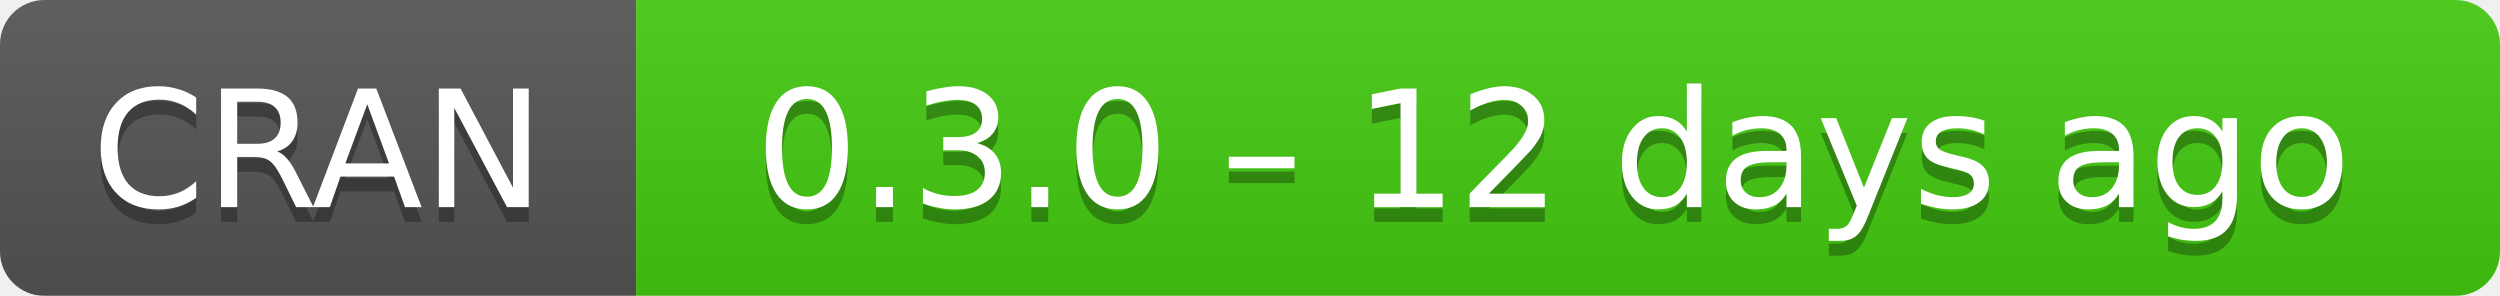
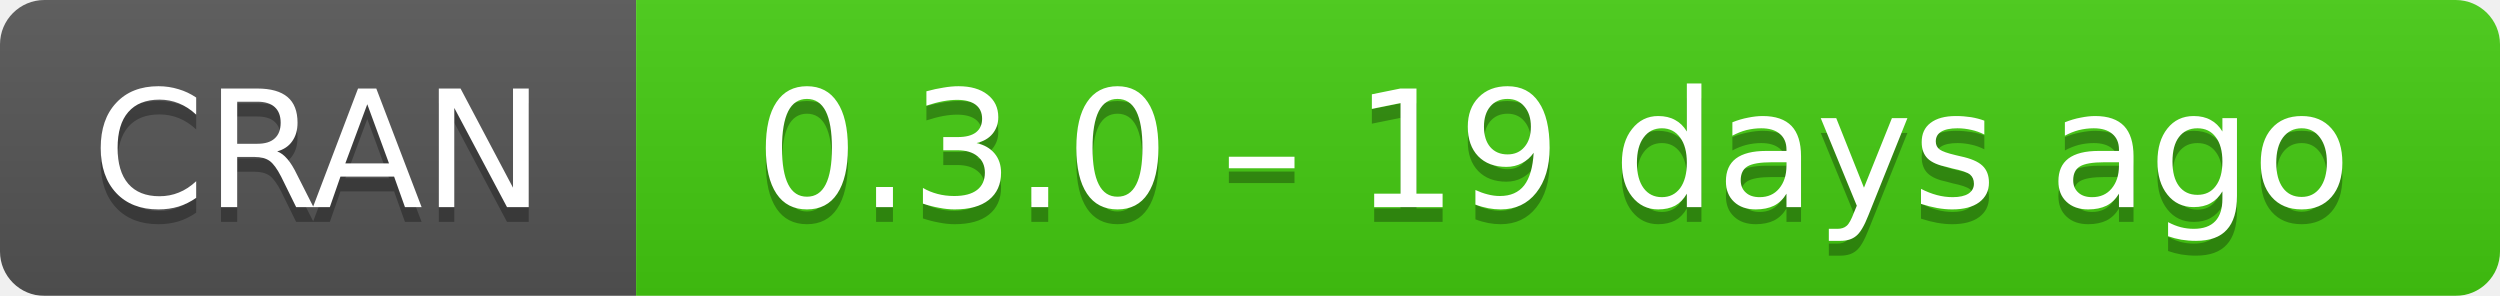
- <svg xmlns="http://www.w3.org/2000/svg" width="169" height="20" aria-label="CRAN 0.3.0 – 12 days ago">
+ <svg xmlns="http://www.w3.org/2000/svg" width="169" height="20" aria-label="CRAN 0.3.0 – 19 days ago">
  <linearGradient id="b" x2="0" y2="100%">
    <stop offset="0" stop-color="#bbb" stop-opacity=".1" />
    <stop offset="1" stop-opacity=".1" />
  </linearGradient>
  <mask id="a">
    <rect width="169" height="20" rx="3" fill="#fff" />
  </mask>
  <g mask="url(#a)">
    <path fill="#555" d="M0 0h43v20H0z" />
    <path fill="#4c1" d="M43 0h147v20H43z" />
    <path fill="url(#b)" d="M0 0h169v20H0z" />
  </g>
  <g fill="#fff" text-anchor="middle" font-family="DejaVu Sans,Verdana,Geneva,sans-serif" font-size="11">
    <text x="21.5" y="15" fill="#010101" fill-opacity=".3">
      CRAN
    </text>
    <text x="21.5" y="14">
      CRAN
    </text>
    <text x="105" y="15" fill="#010101" fill-opacity=".3">
-       0.3.0 – 12 days ago
+       0.3.0 – 19 days ago
    </text>
    <text x="105" y="14">
-       0.3.0 – 12 days ago
+       0.3.0 – 19 days ago
    </text>
  </g>
</svg>
